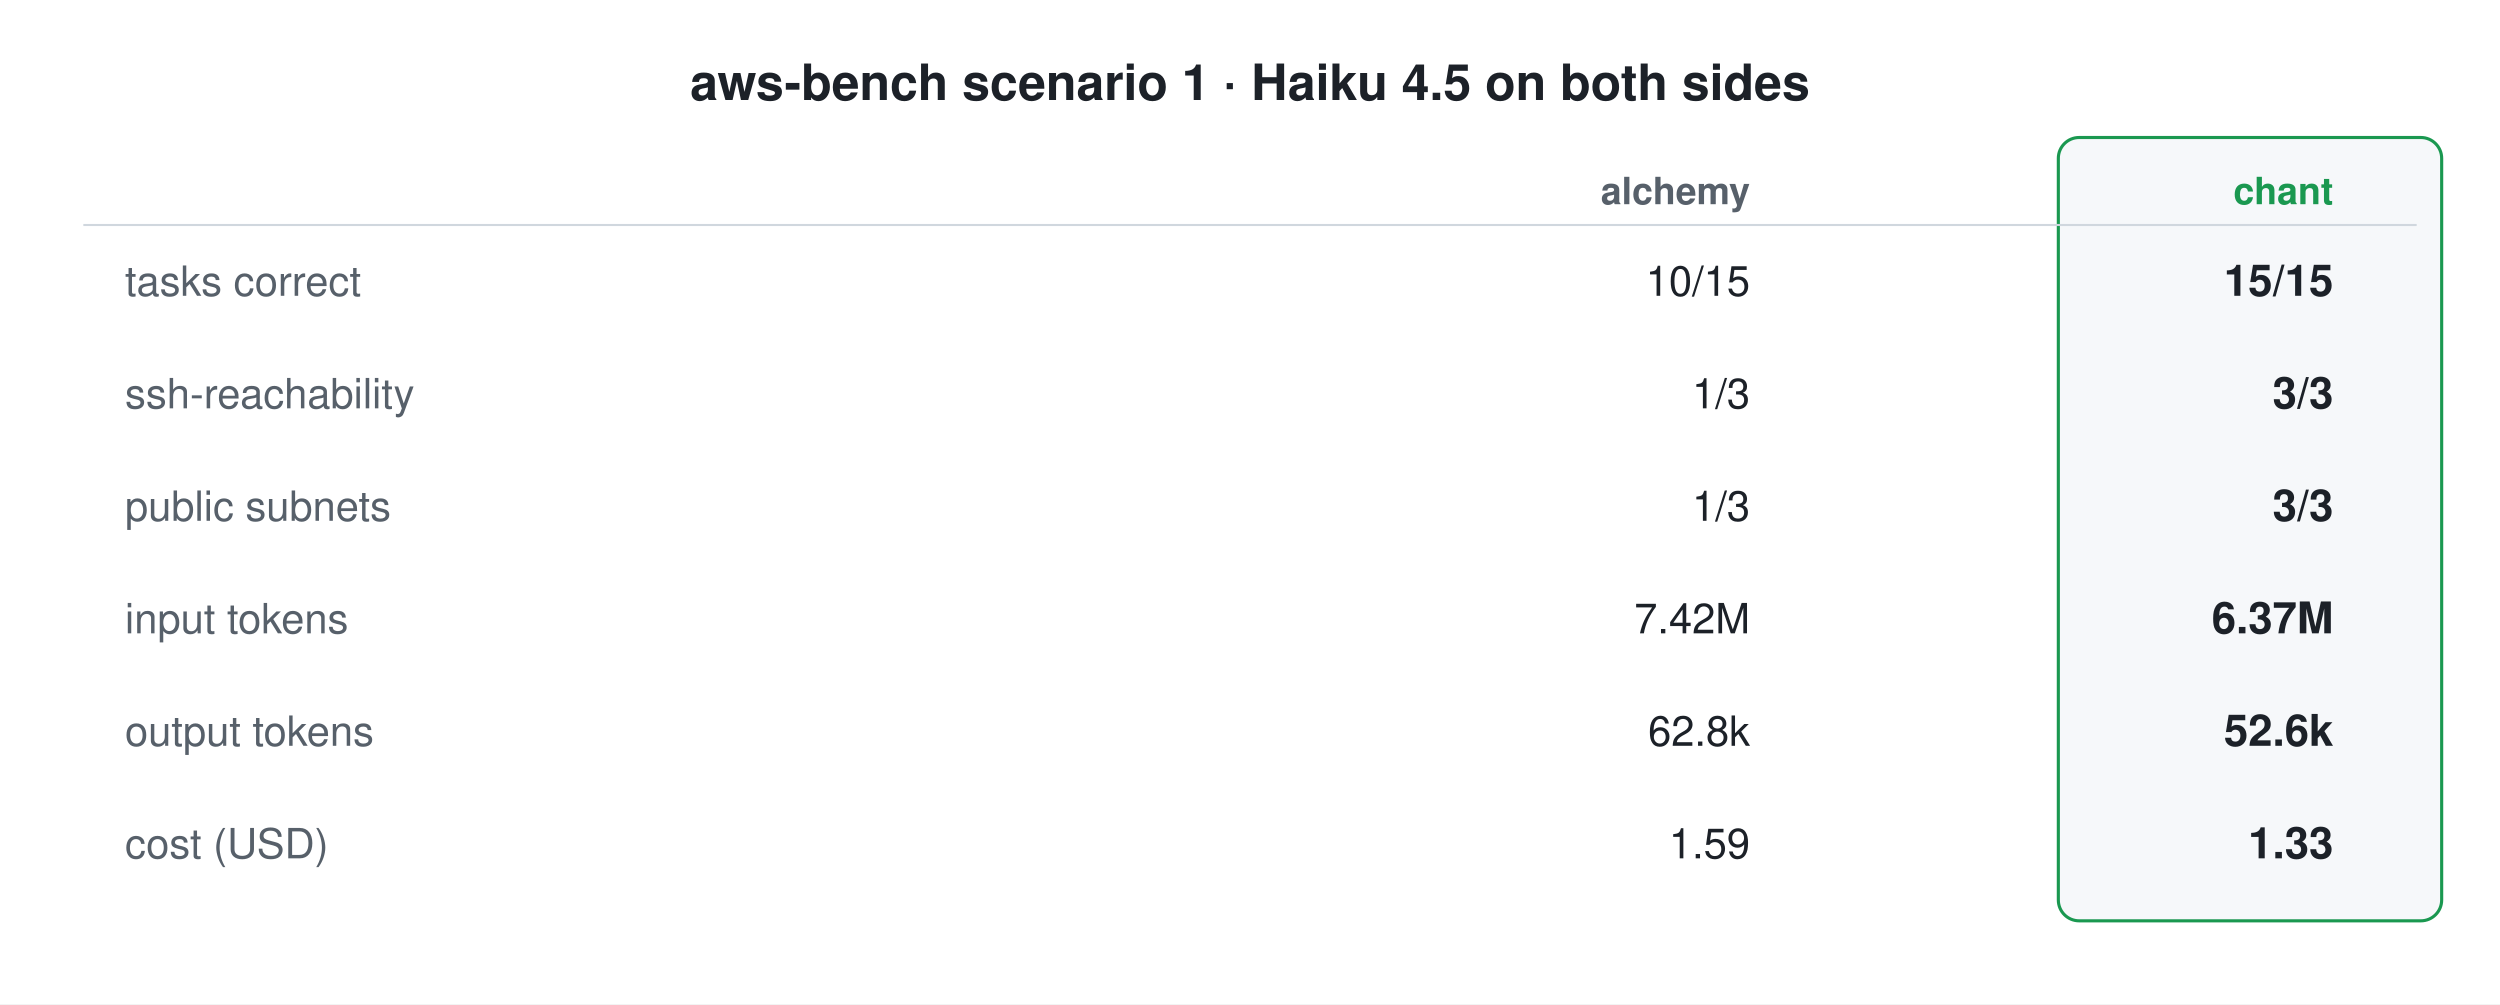
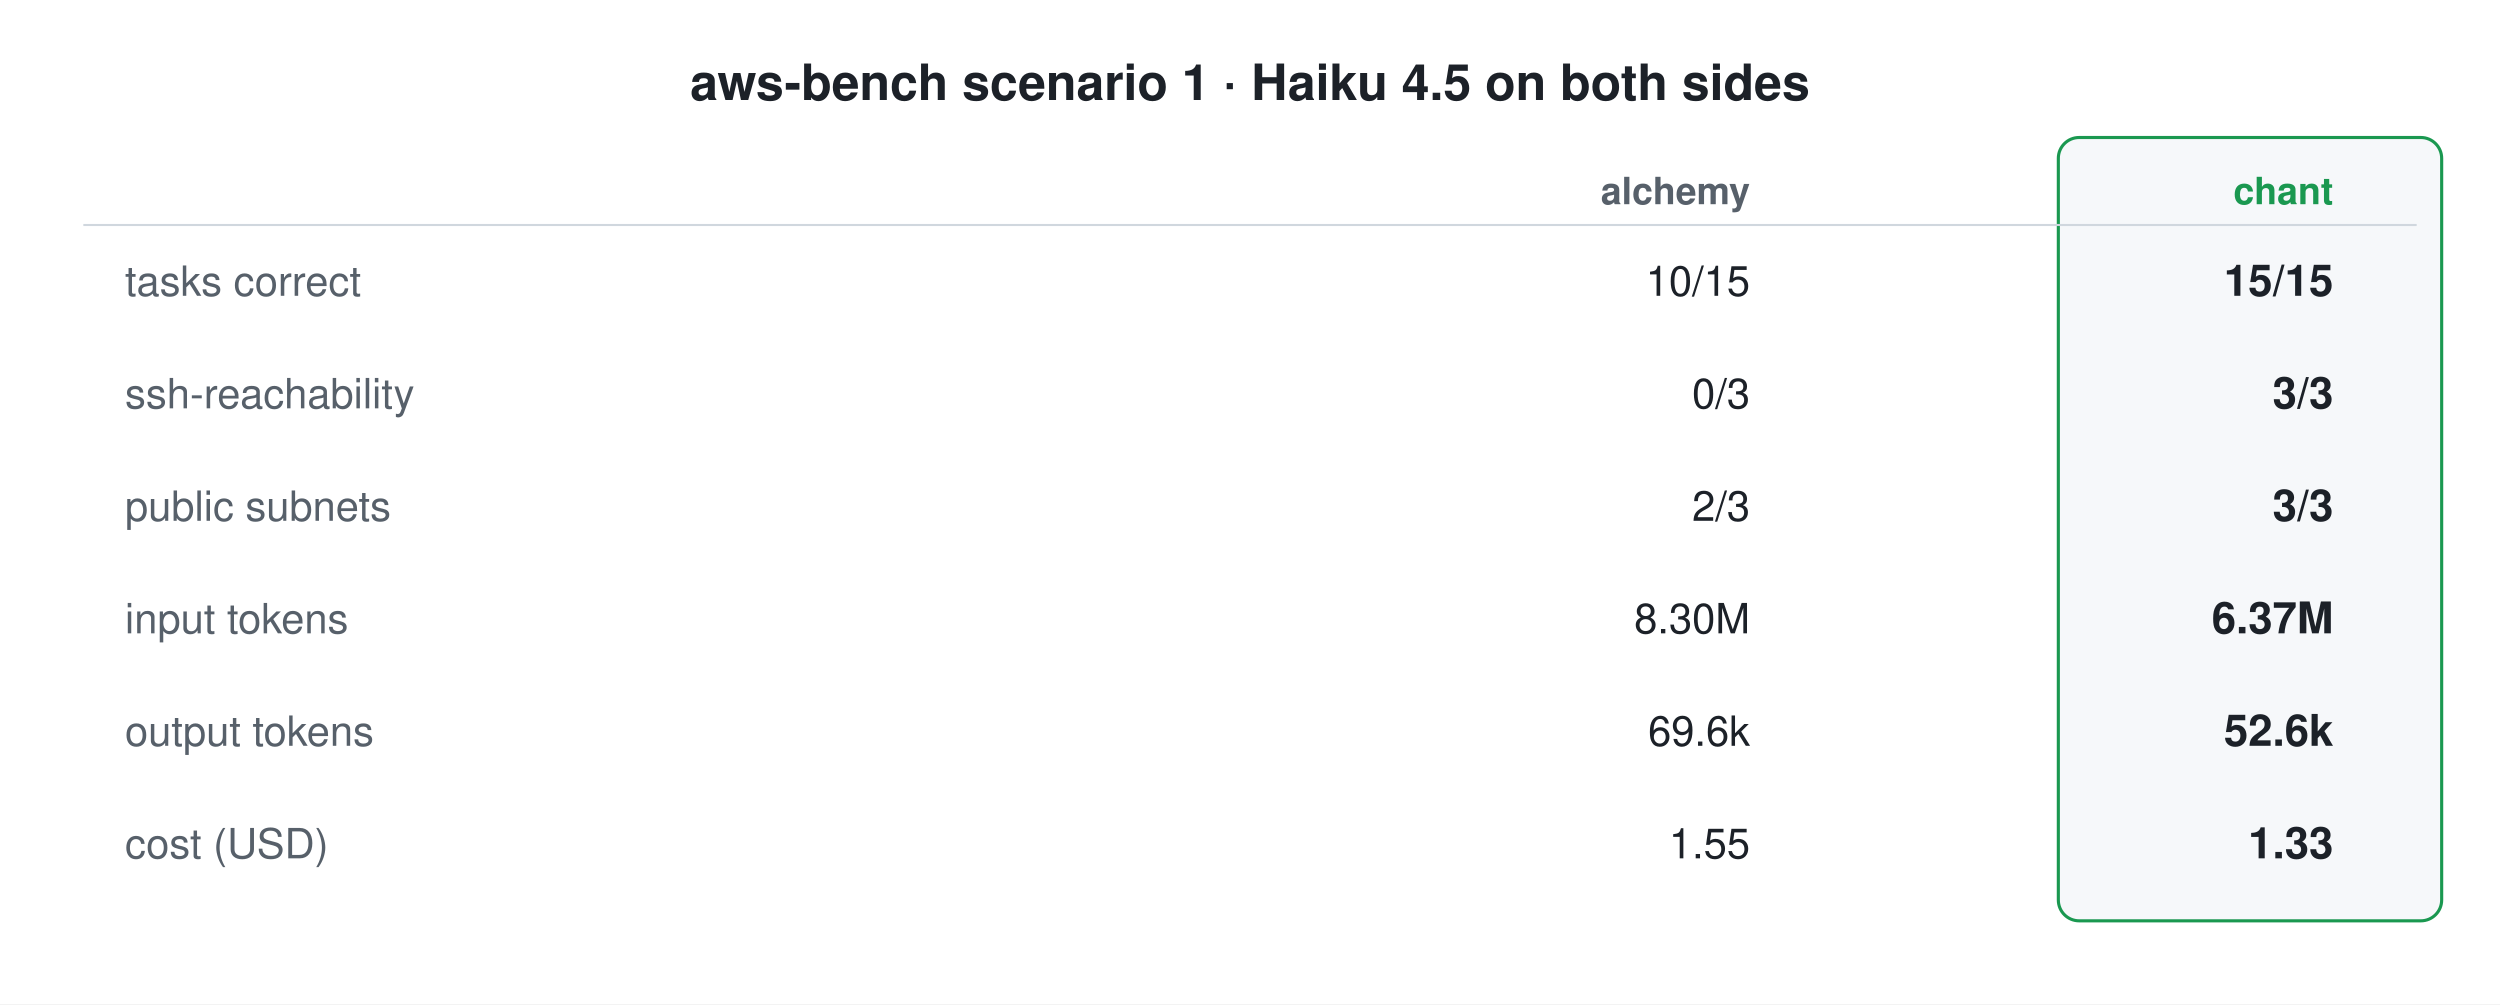
<svg xmlns="http://www.w3.org/2000/svg" viewBox="0 0 1200 482" font-family="-apple-system, Segoe UI, Helvetica, Arial, sans-serif">
  <rect width="1200" height="482" fill="#ffffff" />
  <text x="600" y="48" font-size="24" font-weight="800" fill="#1c2128" text-anchor="middle">aws-bench scenario 1 · Haiku 4.5 on both sides</text>
  <rect x="988" y="66" width="184" height="376" rx="10" fill="#f6f8fa" stroke="#1a9850" stroke-width="1.5" />
  <text x="840" y="98" font-size="18" font-weight="700" fill="#57606a" text-anchor="end">alchemy</text>
  <text x="1120" y="98" font-size="18" font-weight="700" fill="#1a9850" text-anchor="end">chant</text>
  <line x1="40" y1="108" x2="1160" y2="108" stroke="#d0d7de" stroke-width="1" />
  <text x="60" y="142" font-size="20" fill="#57606a">tasks correct</text>
  <text x="840" y="142" font-size="20" fill="#1c2128" text-anchor="end">10/15</text>
  <text x="1120" y="142" font-size="21" font-weight="700" fill="#1c2128" text-anchor="end">15/15</text>
  <text x="60" y="196" font-size="20" fill="#57606a">ssh-reachability</text>
-   <text x="840" y="196" font-size="20" fill="#1c2128" text-anchor="end">1/3</text>
+   <text x="840" y="196" font-size="20" fill="#1c2128" text-anchor="end">0/3</text>
  <text x="1120" y="196" font-size="21" font-weight="700" fill="#1c2128" text-anchor="end">3/3</text>
  <text x="60" y="250" font-size="20" fill="#57606a">public subnets</text>
-   <text x="840" y="250" font-size="20" fill="#1c2128" text-anchor="end">1/3</text>
+   <text x="840" y="250" font-size="20" fill="#1c2128" text-anchor="end">2/3</text>
  <text x="1120" y="250" font-size="21" font-weight="700" fill="#1c2128" text-anchor="end">3/3</text>
  <text x="60" y="304" font-size="20" fill="#57606a">input tokens</text>
-   <text x="840" y="304" font-size="20" fill="#1c2128" text-anchor="end">7.42M</text>
+   <text x="840" y="304" font-size="20" fill="#1c2128" text-anchor="end">8.30M</text>
  <text x="1120" y="304" font-size="21" font-weight="700" fill="#1c2128" text-anchor="end">6.37M</text>
  <text x="60" y="358" font-size="20" fill="#57606a">output tokens</text>
-   <text x="840" y="358" font-size="20" fill="#1c2128" text-anchor="end">62.8k</text>
+   <text x="840" y="358" font-size="20" fill="#1c2128" text-anchor="end">69.6k</text>
  <text x="1120" y="358" font-size="21" font-weight="700" fill="#1c2128" text-anchor="end">52.6k</text>
  <text x="60" y="412" font-size="20" fill="#57606a">cost (USD)</text>
-   <text x="840" y="412" font-size="20" fill="#1c2128" text-anchor="end">1.59</text>
+   <text x="840" y="412" font-size="20" fill="#1c2128" text-anchor="end">1.55</text>
  <text x="1120" y="412" font-size="21" font-weight="700" fill="#1c2128" text-anchor="end">1.33</text>
</svg>
